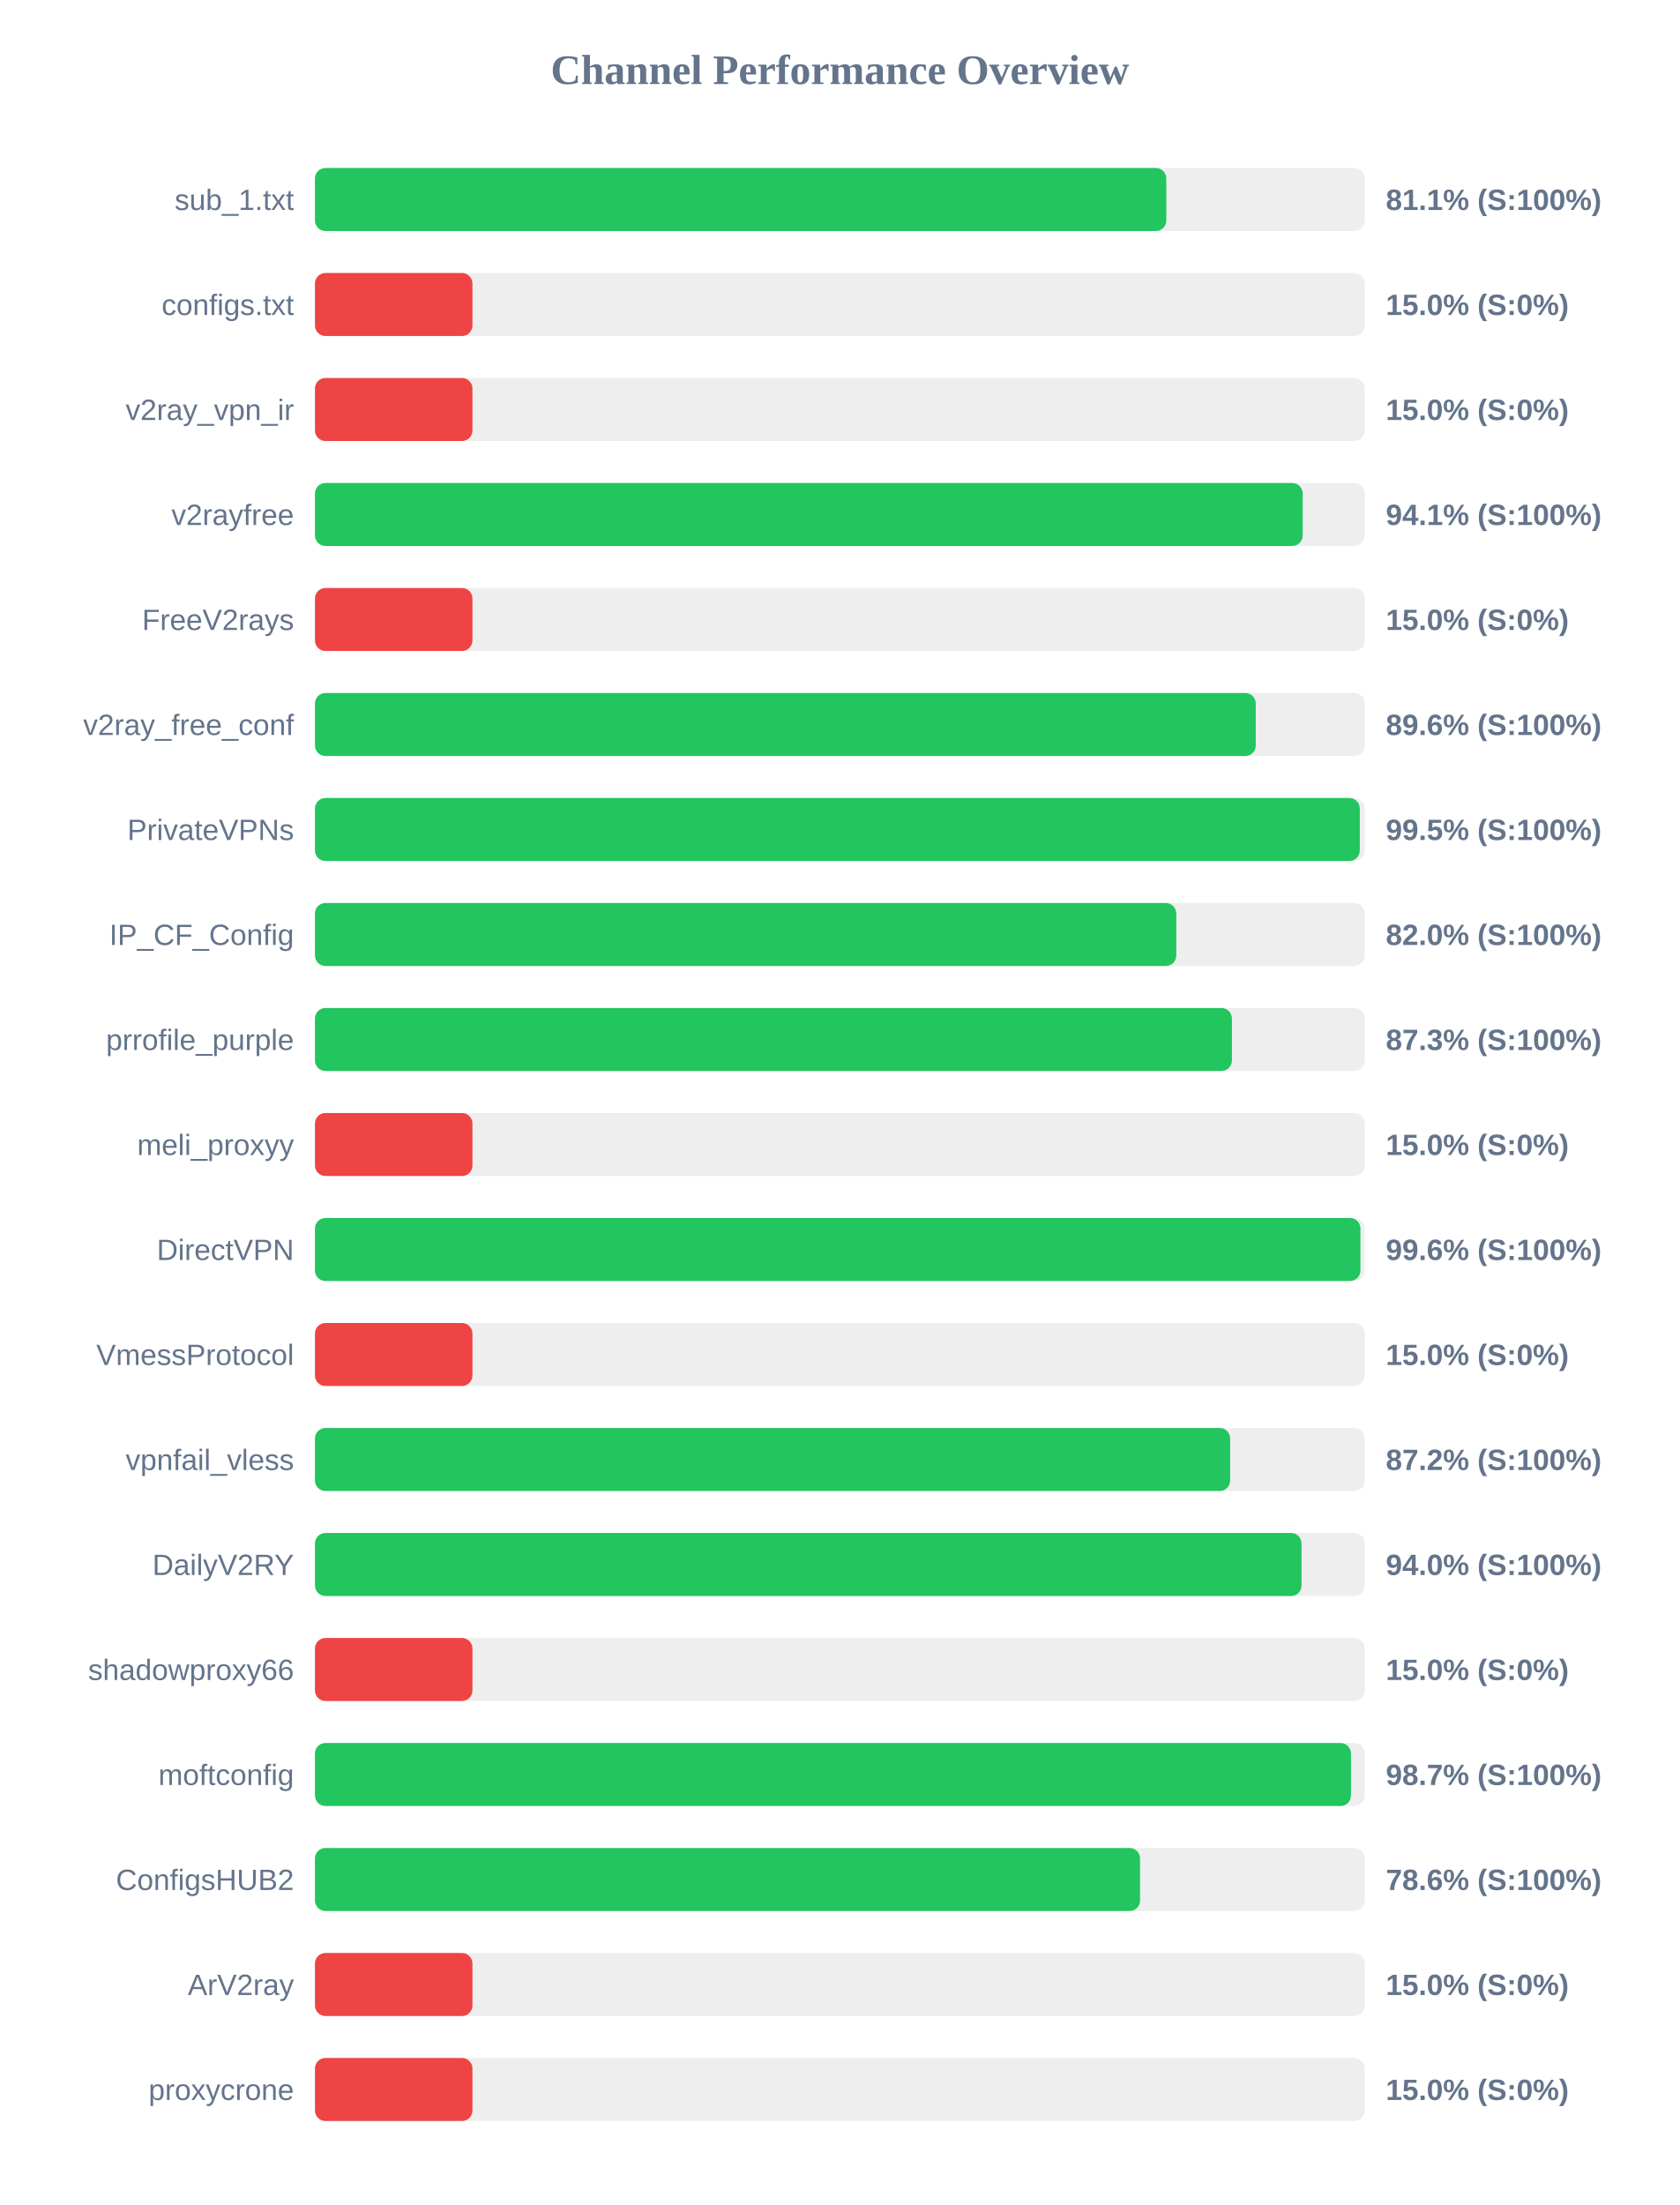
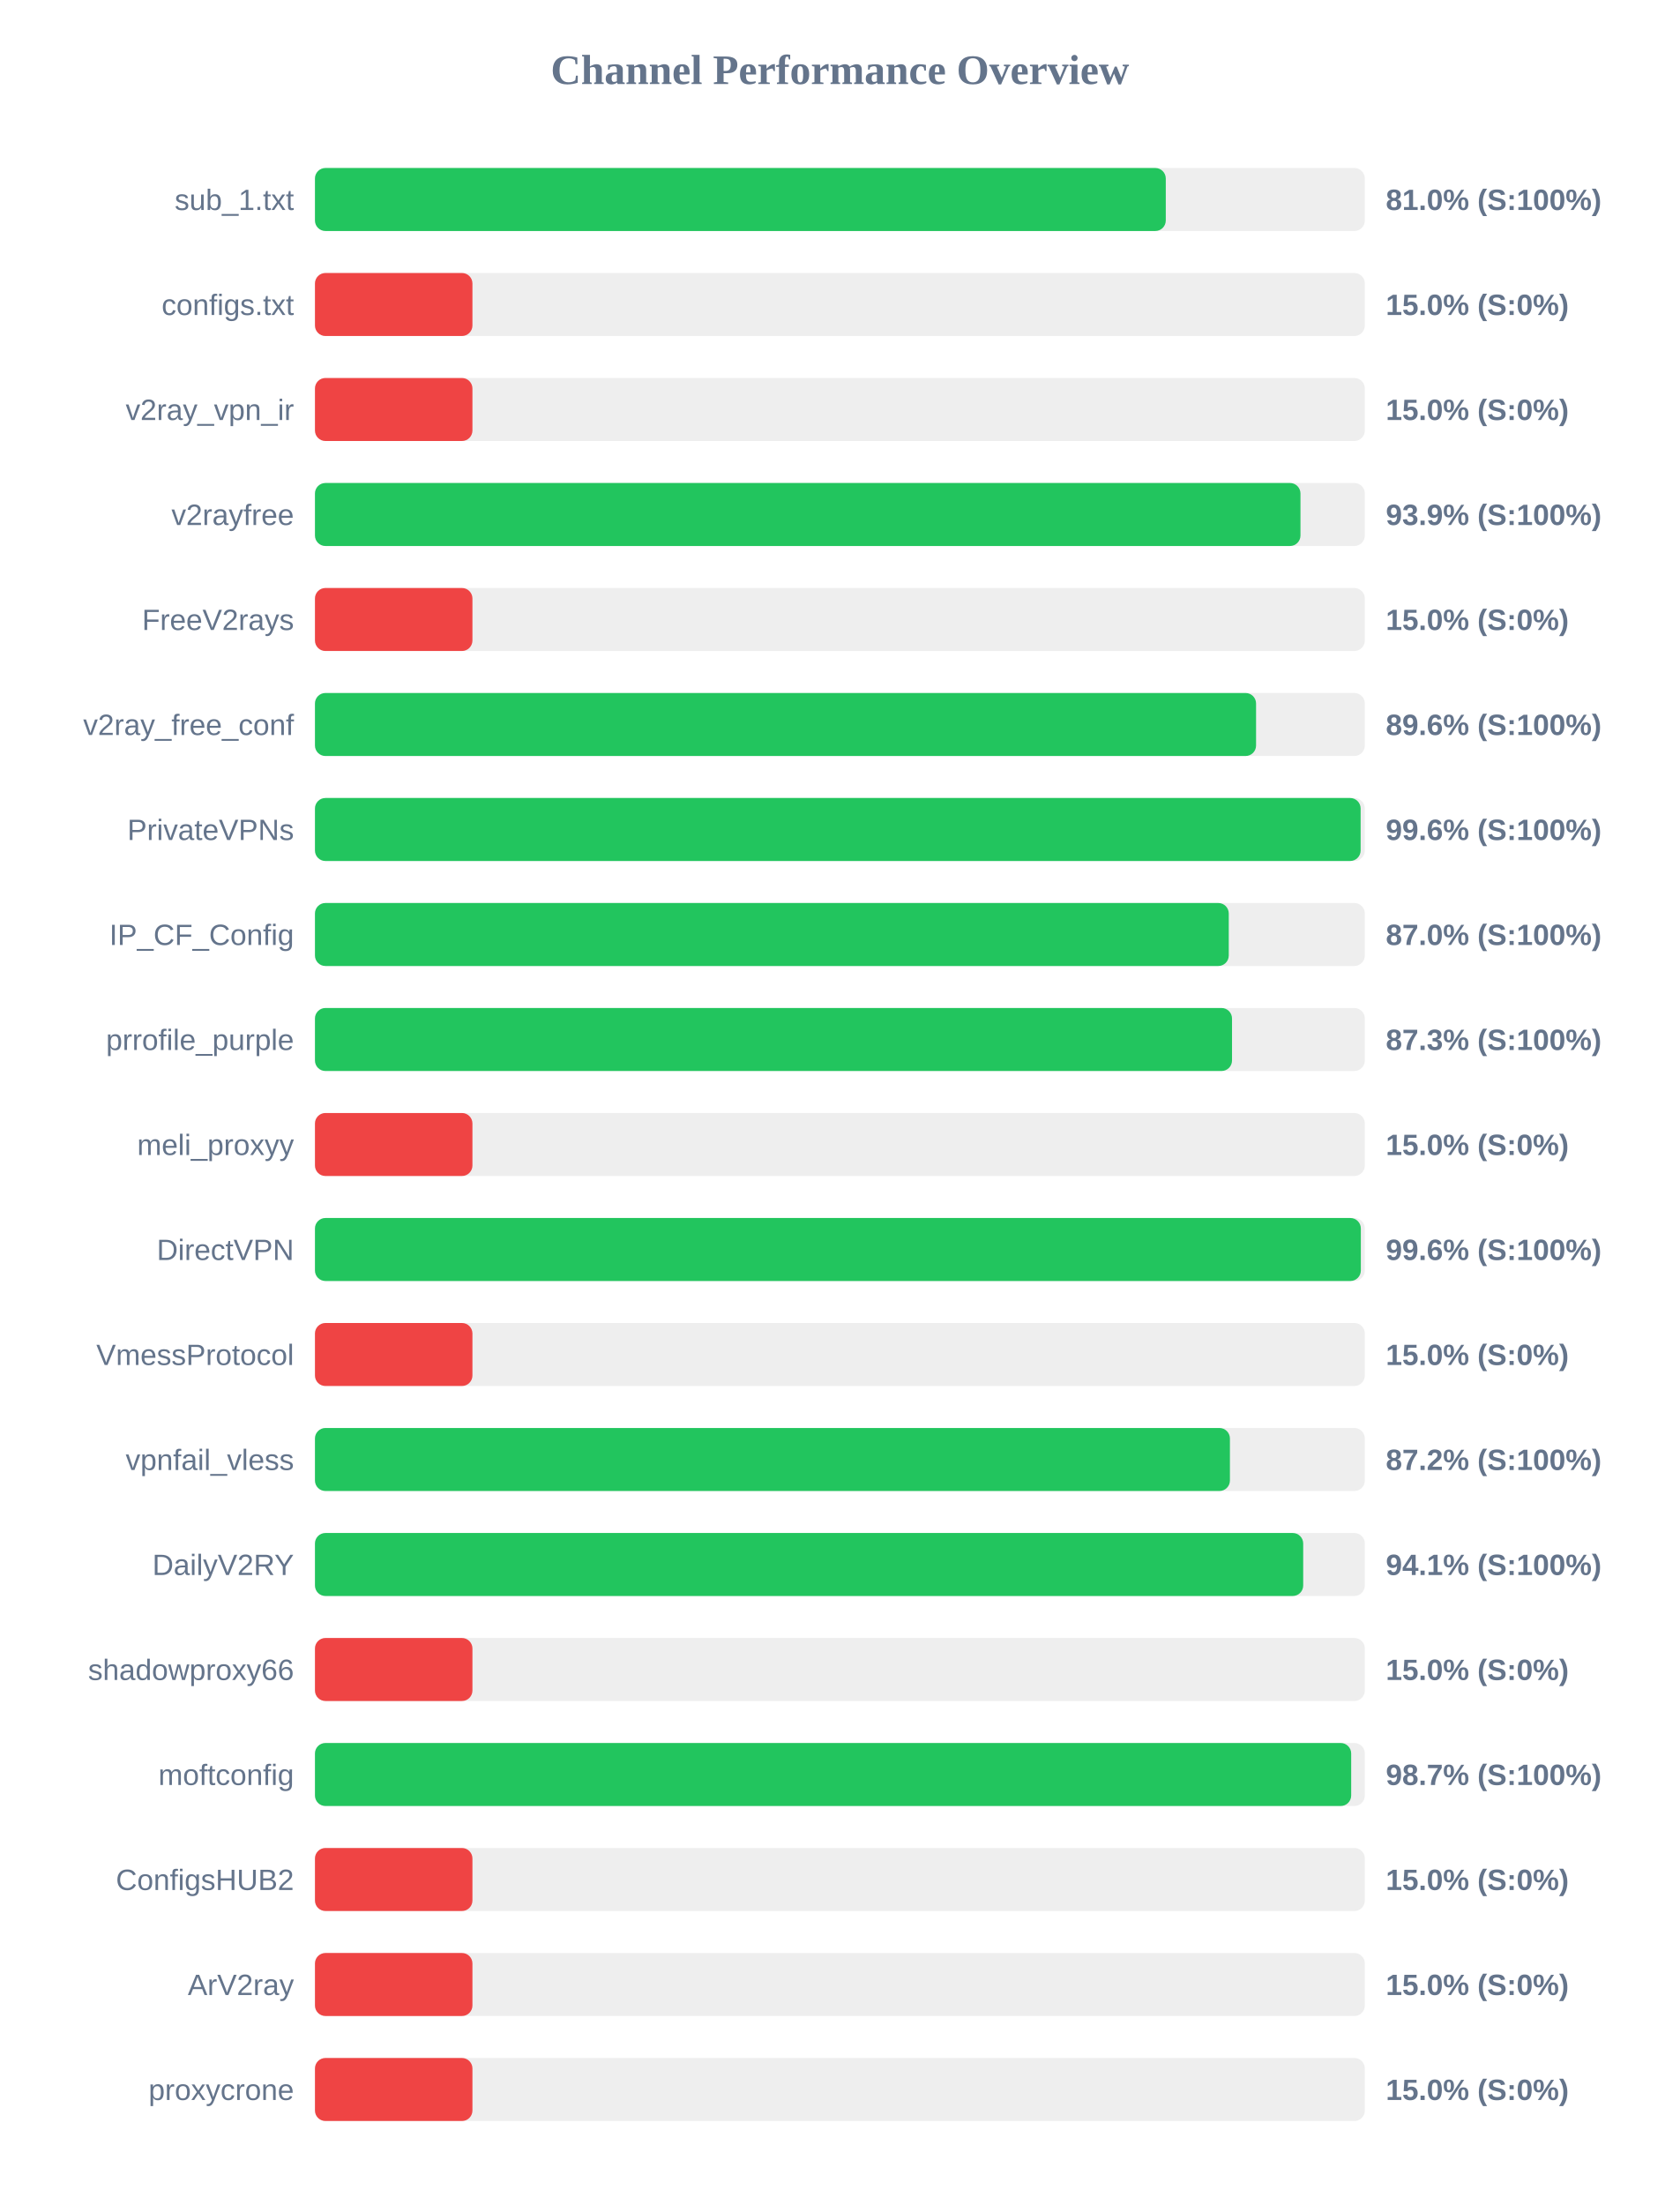
<svg xmlns="http://www.w3.org/2000/svg" width="800" height="1050" version="1.1">
  <style>
        .row { font: 14px Arial; fill: #64748b; }
        .score { font: bold 14px Arial; fill: #64748b; }
    </style>
  <text x="400" y="40" text-anchor="middle" font-size="20px" font-weight="bold" fill="#64748b">Channel Performance Overview</text>
  <rect x="150" y="80" width="500" height="30" fill="#eee" rx="5" />
-   <rect x="150" y="80" width="405.45" height="30" fill="#22c55e" rx="5" />
+   <rect x="150" y="80" width="405.2" height="30" fill="#22c55e" rx="5" />
  <text x="140" y="100" text-anchor="end" class="row">sub_1.txt</text>
-   <text x="660" y="100" text-anchor="start" class="score">81.1% (S:100%)</text>
+   <text x="660" y="100" text-anchor="start" class="score">81.0% (S:100%)</text>
  <rect x="150" y="130" width="500" height="30" fill="#eee" rx="5" />
  <rect x="150" y="130" width="75.0" height="30" fill="#ef4444" rx="5" />
  <text x="140" y="150" text-anchor="end" class="row">configs.txt</text>
  <text x="660" y="150" text-anchor="start" class="score">15.0% (S:0%)</text>
  <rect x="150" y="180" width="500" height="30" fill="#eee" rx="5" />
  <rect x="150" y="180" width="75.0" height="30" fill="#ef4444" rx="5" />
  <text x="140" y="200" text-anchor="end" class="row">v2ray_vpn_ir</text>
  <text x="660" y="200" text-anchor="start" class="score">15.0% (S:0%)</text>
  <rect x="150" y="230" width="500" height="30" fill="#eee" rx="5" />
-   <rect x="150" y="230" width="470.4" height="30" fill="#22c55e" rx="5" />
+   <rect x="150" y="230" width="469.35" height="30" fill="#22c55e" rx="5" />
  <text x="140" y="250" text-anchor="end" class="row">v2rayfree</text>
-   <text x="660" y="250" text-anchor="start" class="score">94.1% (S:100%)</text>
+   <text x="660" y="250" text-anchor="start" class="score">93.9% (S:100%)</text>
  <rect x="150" y="280" width="500" height="30" fill="#eee" rx="5" />
  <rect x="150" y="280" width="75.0" height="30" fill="#ef4444" rx="5" />
  <text x="140" y="300" text-anchor="end" class="row">FreeV2rays</text>
  <text x="660" y="300" text-anchor="start" class="score">15.0% (S:0%)</text>
  <rect x="150" y="330" width="500" height="30" fill="#eee" rx="5" />
-   <rect x="150" y="330" width="448.05" height="30" fill="#22c55e" rx="5" />
+   <rect x="150" y="330" width="448.2" height="30" fill="#22c55e" rx="5" />
  <text x="140" y="350" text-anchor="end" class="row">v2ray_free_conf</text>
  <text x="660" y="350" text-anchor="start" class="score">89.6% (S:100%)</text>
  <rect x="150" y="380" width="500" height="30" fill="#eee" rx="5" />
-   <rect x="150" y="380" width="497.6" height="30" fill="#22c55e" rx="5" />
+   <rect x="150" y="380" width="498.0" height="30" fill="#22c55e" rx="5" />
  <text x="140" y="400" text-anchor="end" class="row">PrivateVPNs</text>
-   <text x="660" y="400" text-anchor="start" class="score">99.5% (S:100%)</text>
+   <text x="660" y="400" text-anchor="start" class="score">99.6% (S:100%)</text>
  <rect x="150" y="430" width="500" height="30" fill="#eee" rx="5" />
-   <rect x="150" y="430" width="410.2" height="30" fill="#22c55e" rx="5" />
+   <rect x="150" y="430" width="435.2" height="30" fill="#22c55e" rx="5" />
  <text x="140" y="450" text-anchor="end" class="row">IP_CF_Config</text>
-   <text x="660" y="450" text-anchor="start" class="score">82.0% (S:100%)</text>
+   <text x="660" y="450" text-anchor="start" class="score">87.0% (S:100%)</text>
  <rect x="150" y="480" width="500" height="30" fill="#eee" rx="5" />
-   <rect x="150" y="480" width="436.7" height="30" fill="#22c55e" rx="5" />
+   <rect x="150" y="480" width="436.75" height="30" fill="#22c55e" rx="5" />
  <text x="140" y="500" text-anchor="end" class="row">prrofile_purple</text>
  <text x="660" y="500" text-anchor="start" class="score">87.3% (S:100%)</text>
  <rect x="150" y="530" width="500" height="30" fill="#eee" rx="5" />
  <rect x="150" y="530" width="75.0" height="30" fill="#ef4444" rx="5" />
  <text x="140" y="550" text-anchor="end" class="row">meli_proxyy</text>
  <text x="660" y="550" text-anchor="start" class="score">15.0% (S:0%)</text>
  <rect x="150" y="580" width="500" height="30" fill="#eee" rx="5" />
-   <rect x="150" y="580" width="497.9" height="30" fill="#22c55e" rx="5" />
+   <rect x="150" y="580" width="498.1" height="30" fill="#22c55e" rx="5" />
  <text x="140" y="600" text-anchor="end" class="row">DirectVPN</text>
  <text x="660" y="600" text-anchor="start" class="score">99.6% (S:100%)</text>
  <rect x="150" y="630" width="500" height="30" fill="#eee" rx="5" />
  <rect x="150" y="630" width="75.0" height="30" fill="#ef4444" rx="5" />
  <text x="140" y="650" text-anchor="end" class="row">VmessProtocol</text>
  <text x="660" y="650" text-anchor="start" class="score">15.0% (S:0%)</text>
  <rect x="150" y="680" width="500" height="30" fill="#eee" rx="5" />
-   <rect x="150" y="680" width="435.85" height="30" fill="#22c55e" rx="5" />
+   <rect x="150" y="680" width="435.75" height="30" fill="#22c55e" rx="5" />
  <text x="140" y="700" text-anchor="end" class="row">vpnfail_vless</text>
  <text x="660" y="700" text-anchor="start" class="score">87.2% (S:100%)</text>
  <rect x="150" y="730" width="500" height="30" fill="#eee" rx="5" />
-   <rect x="150" y="730" width="469.85" height="30" fill="#22c55e" rx="5" />
+   <rect x="150" y="730" width="470.65" height="30" fill="#22c55e" rx="5" />
  <text x="140" y="750" text-anchor="end" class="row">DailyV2RY</text>
-   <text x="660" y="750" text-anchor="start" class="score">94.0% (S:100%)</text>
+   <text x="660" y="750" text-anchor="start" class="score">94.1% (S:100%)</text>
  <rect x="150" y="780" width="500" height="30" fill="#eee" rx="5" />
  <rect x="150" y="780" width="75.0" height="30" fill="#ef4444" rx="5" />
  <text x="140" y="800" text-anchor="end" class="row">shadowproxy66</text>
  <text x="660" y="800" text-anchor="start" class="score">15.0% (S:0%)</text>
  <rect x="150" y="830" width="500" height="30" fill="#eee" rx="5" />
-   <rect x="150" y="830" width="493.4" height="30" fill="#22c55e" rx="5" />
+   <rect x="150" y="830" width="493.5" height="30" fill="#22c55e" rx="5" />
  <text x="140" y="850" text-anchor="end" class="row">moftconfig</text>
  <text x="660" y="850" text-anchor="start" class="score">98.7% (S:100%)</text>
  <rect x="150" y="880" width="500" height="30" fill="#eee" rx="5" />
-   <rect x="150" y="880" width="392.95" height="30" fill="#22c55e" rx="5" />
+   <rect x="150" y="880" width="75.0" height="30" fill="#ef4444" rx="5" />
  <text x="140" y="900" text-anchor="end" class="row">ConfigsHUB2</text>
-   <text x="660" y="900" text-anchor="start" class="score">78.6% (S:100%)</text>
+   <text x="660" y="900" text-anchor="start" class="score">15.0% (S:0%)</text>
  <rect x="150" y="930" width="500" height="30" fill="#eee" rx="5" />
  <rect x="150" y="930" width="75.0" height="30" fill="#ef4444" rx="5" />
  <text x="140" y="950" text-anchor="end" class="row">ArV2ray</text>
  <text x="660" y="950" text-anchor="start" class="score">15.0% (S:0%)</text>
  <rect x="150" y="980" width="500" height="30" fill="#eee" rx="5" />
  <rect x="150" y="980" width="75.0" height="30" fill="#ef4444" rx="5" />
  <text x="140" y="1000" text-anchor="end" class="row">proxycrone</text>
  <text x="660" y="1000" text-anchor="start" class="score">15.0% (S:0%)</text>
</svg>
